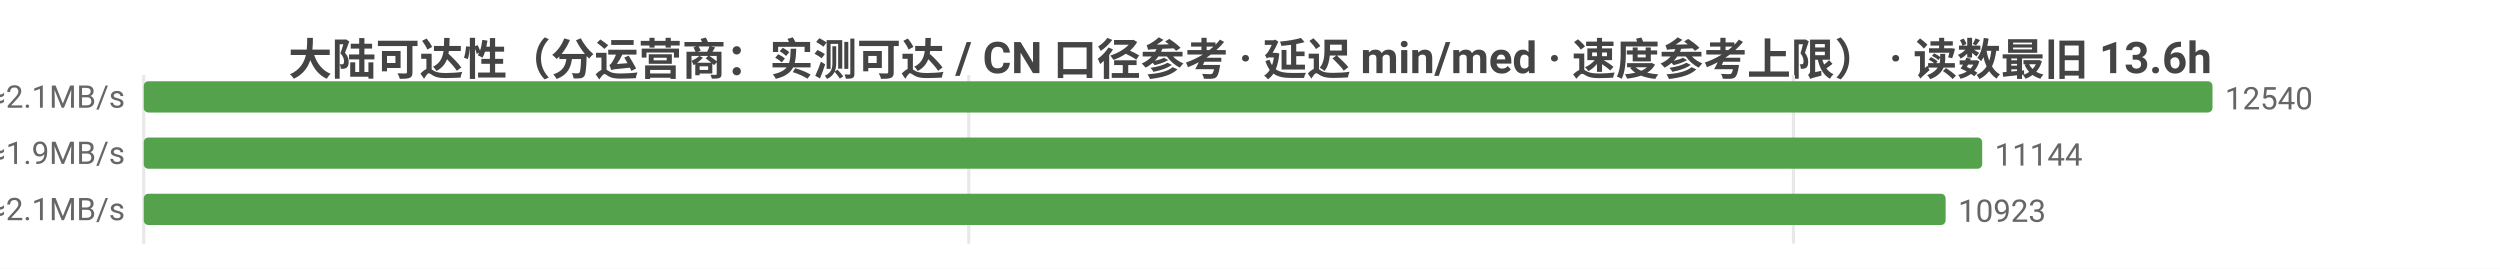
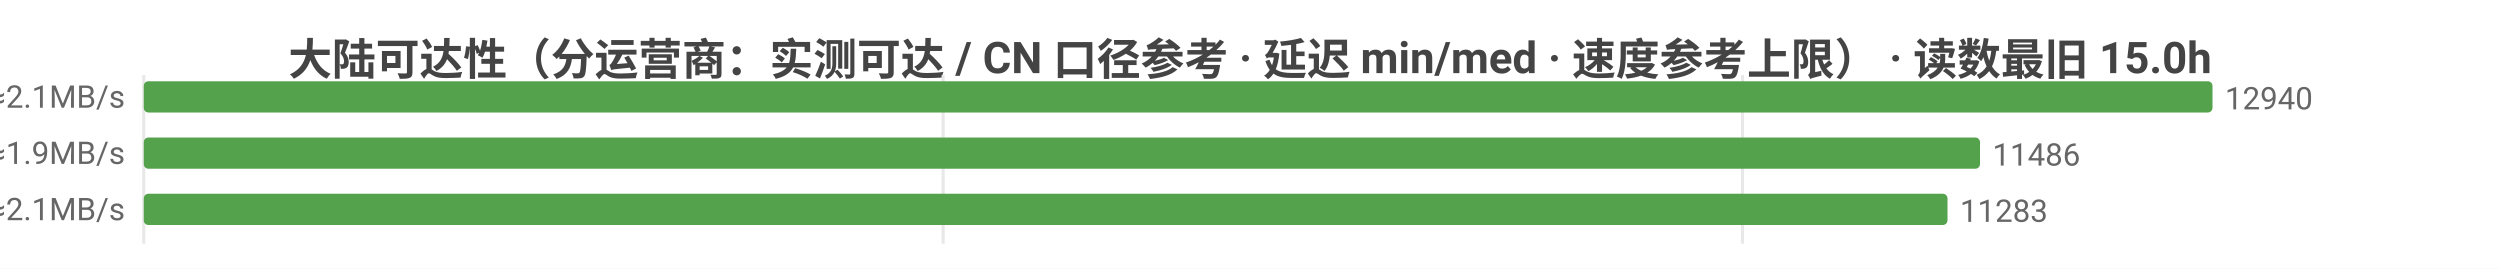
<svg xmlns="http://www.w3.org/2000/svg" width="800" height="86" viewBox="0 0 800 86">
  <rect width="800" height="86" fill="#ffffff" />
  <style>text{font-family:system-ui,-apple-system,'Segoe UI',Roboto,'PingFang SC','Microsoft YaHei','Noto Sans CJK SC',sans-serif}.g{stroke:#e8e8e8;stroke-width:1}.a{stroke:#999;stroke-width:1}.t{font-size:10px;fill:#666}.m{font-size:10px;text-anchor:middle;fill:#666}.e{font-size:10px;text-anchor:end;fill:#666}.l{font-size:11px;fill:#333}.tt{font-size:14px;font-weight:600;text-anchor:middle;fill:#444}.em{font-size:13px;text-anchor:middle;fill:#999}</style>
-   <text class="tt" x="400.0" y="24">大陆可达性（分运营商：实测可达 / CN 口径参考 · 延迟 min/med · 速度参考上限） · 读数最旧 13.6h</text>
+   <text class="tt" x="400.0" y="24">大陆可达性（分运营商：实测可达 / CN 口径参考 · 延迟 min/med · 速度参考上限） · 读数最旧 15.0h</text>
  <line class="g" x1="46" y1="24" x2="46" y2="78" />
-   <line class="g" x1="310.0" y1="24" x2="310.0" y2="78" />
-   <line class="g" x1="573.9" y1="24" x2="573.9" y2="78" />
-   <text class="e" x="40" y="35">中国电信  实测可达 12540/12541 · CN口径 12829  min10/med231ms  ≈2.1MB/s</text>
+   <line class="g" x1="301.8" y1="24" x2="301.8" y2="78" />
+   <line class="g" x1="557.6" y1="24" x2="557.6" y2="78" />
+   <text class="e" x="40" y="35">中国电信  实测可达 12940/12945 · CN口径 13322  min10/med231ms  ≈2.1MB/s</text>
  <rect x="46" y="26" width="662" height="10" fill="#54a24b" rx="1.5" />
-   <text class="t" x="712" y="35">12540</text>
-   <text class="e" x="40" y="53">中国联通  实测可达 11144/11145 · CN口径 12829  min10/med255ms  ≈1.9MB/s</text>
-   <rect x="46" y="44" width="588.3" height="10" fill="#54a24b" rx="1.5" />
-   <text class="t" x="638.3" y="53">11144</text>
-   <text class="e" x="40" y="71">中国移动  实测可达 10923/10925 · CN口径 12829  min6/med229ms  ≈2.1MB/s</text>
-   <rect x="46" y="62" width="576.6" height="10" fill="#54a24b" rx="1.5" />
-   <text class="t" x="626.6" y="71">10923</text>
+   <text class="t" x="712" y="35">12940</text>
+   <text class="e" x="40" y="53">中国联通  实测可达 11486/11494 · CN口径 13322  min10/med252ms  ≈1.9MB/s</text>
+   <rect x="46" y="44" width="587.6" height="10" fill="#54a24b" rx="1.5" />
+   <text class="t" x="637.6" y="53">11486</text>
+   <text class="e" x="40" y="71">中国移动  实测可达 11283/11288 · CN口径 13322  min6/med226ms  ≈2.1MB/s</text>
+   <rect x="46" y="62" width="577.2" height="10" fill="#54a24b" rx="1.5" />
+   <text class="t" x="627.2" y="71">11283</text>
</svg>
